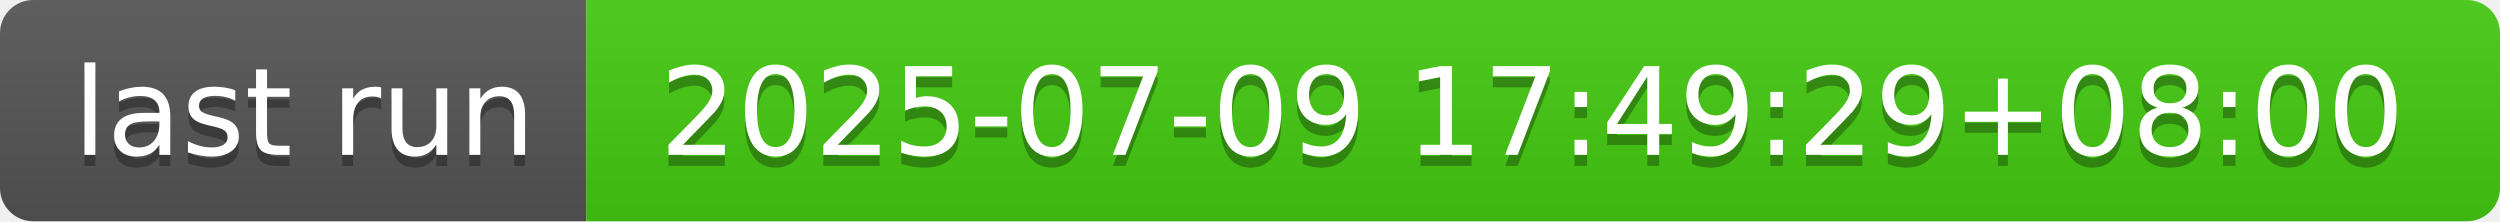
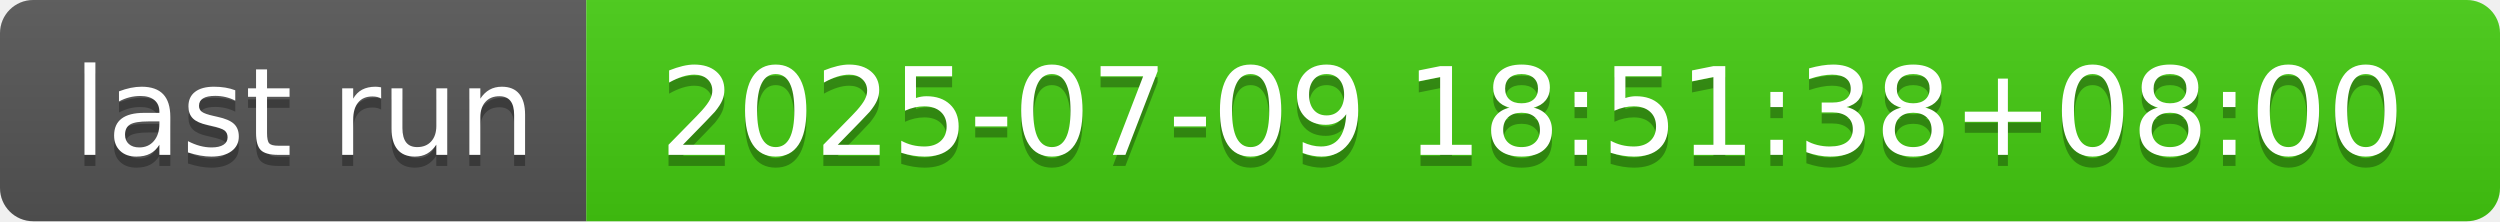
- <svg xmlns="http://www.w3.org/2000/svg" width="226" height="20" role="img" aria-label="last run: 2025-07-09 17:49:29+08:00">
+ <svg xmlns="http://www.w3.org/2000/svg" width="226" height="20" role="img" aria-label="last run: 2025-07-09 18:51:38+08:00">
  <linearGradient id="s" x2="0" y2="100%">
    <stop offset="0" stop-color="#bbb" stop-opacity=".1" />
    <stop offset="1" stop-opacity=".1" />
  </linearGradient>
  <clipPath id="r">
    <rect width="226" height="20" rx="3" fill="#fff" />
  </clipPath>
  <g clip-path="url(#r)">
    <rect width="53" height="20" fill="#555" />
    <rect x="53" width="173" height="20" fill="#4c1" />
    <rect width="226" height="20" fill="url(#s)" />
  </g>
  <g fill="#fff" text-anchor="middle" font-family="Verdana,Geneva,DejaVu Sans,sans-serif" text-rendering="geometricPrecision" font-size="110">
    <text aria-hidden="true" x="275" y="150" fill="#010101" fill-opacity=".3" transform="scale(.1)" textLength="430">last run</text>
    <text x="275" y="140" transform="scale(.1)" fill="#fff" textLength="430">last run</text>
-     <text aria-hidden="true" x="1385" y="150" fill="#010101" fill-opacity=".3" transform="scale(.1)" textLength="1630">2025-07-09 17:49:29+08:00</text>
-     <text x="1385" y="140" transform="scale(.1)" fill="#fff" textLength="1630">2025-07-09 17:49:29+08:00</text>
+     <text aria-hidden="true" x="1385" y="150" fill="#010101" fill-opacity=".3" transform="scale(.1)" textLength="1630">2025-07-09 18:51:38+08:00</text>
+     <text x="1385" y="140" transform="scale(.1)" fill="#fff" textLength="1630">2025-07-09 18:51:38+08:00</text>
  </g>
</svg>
